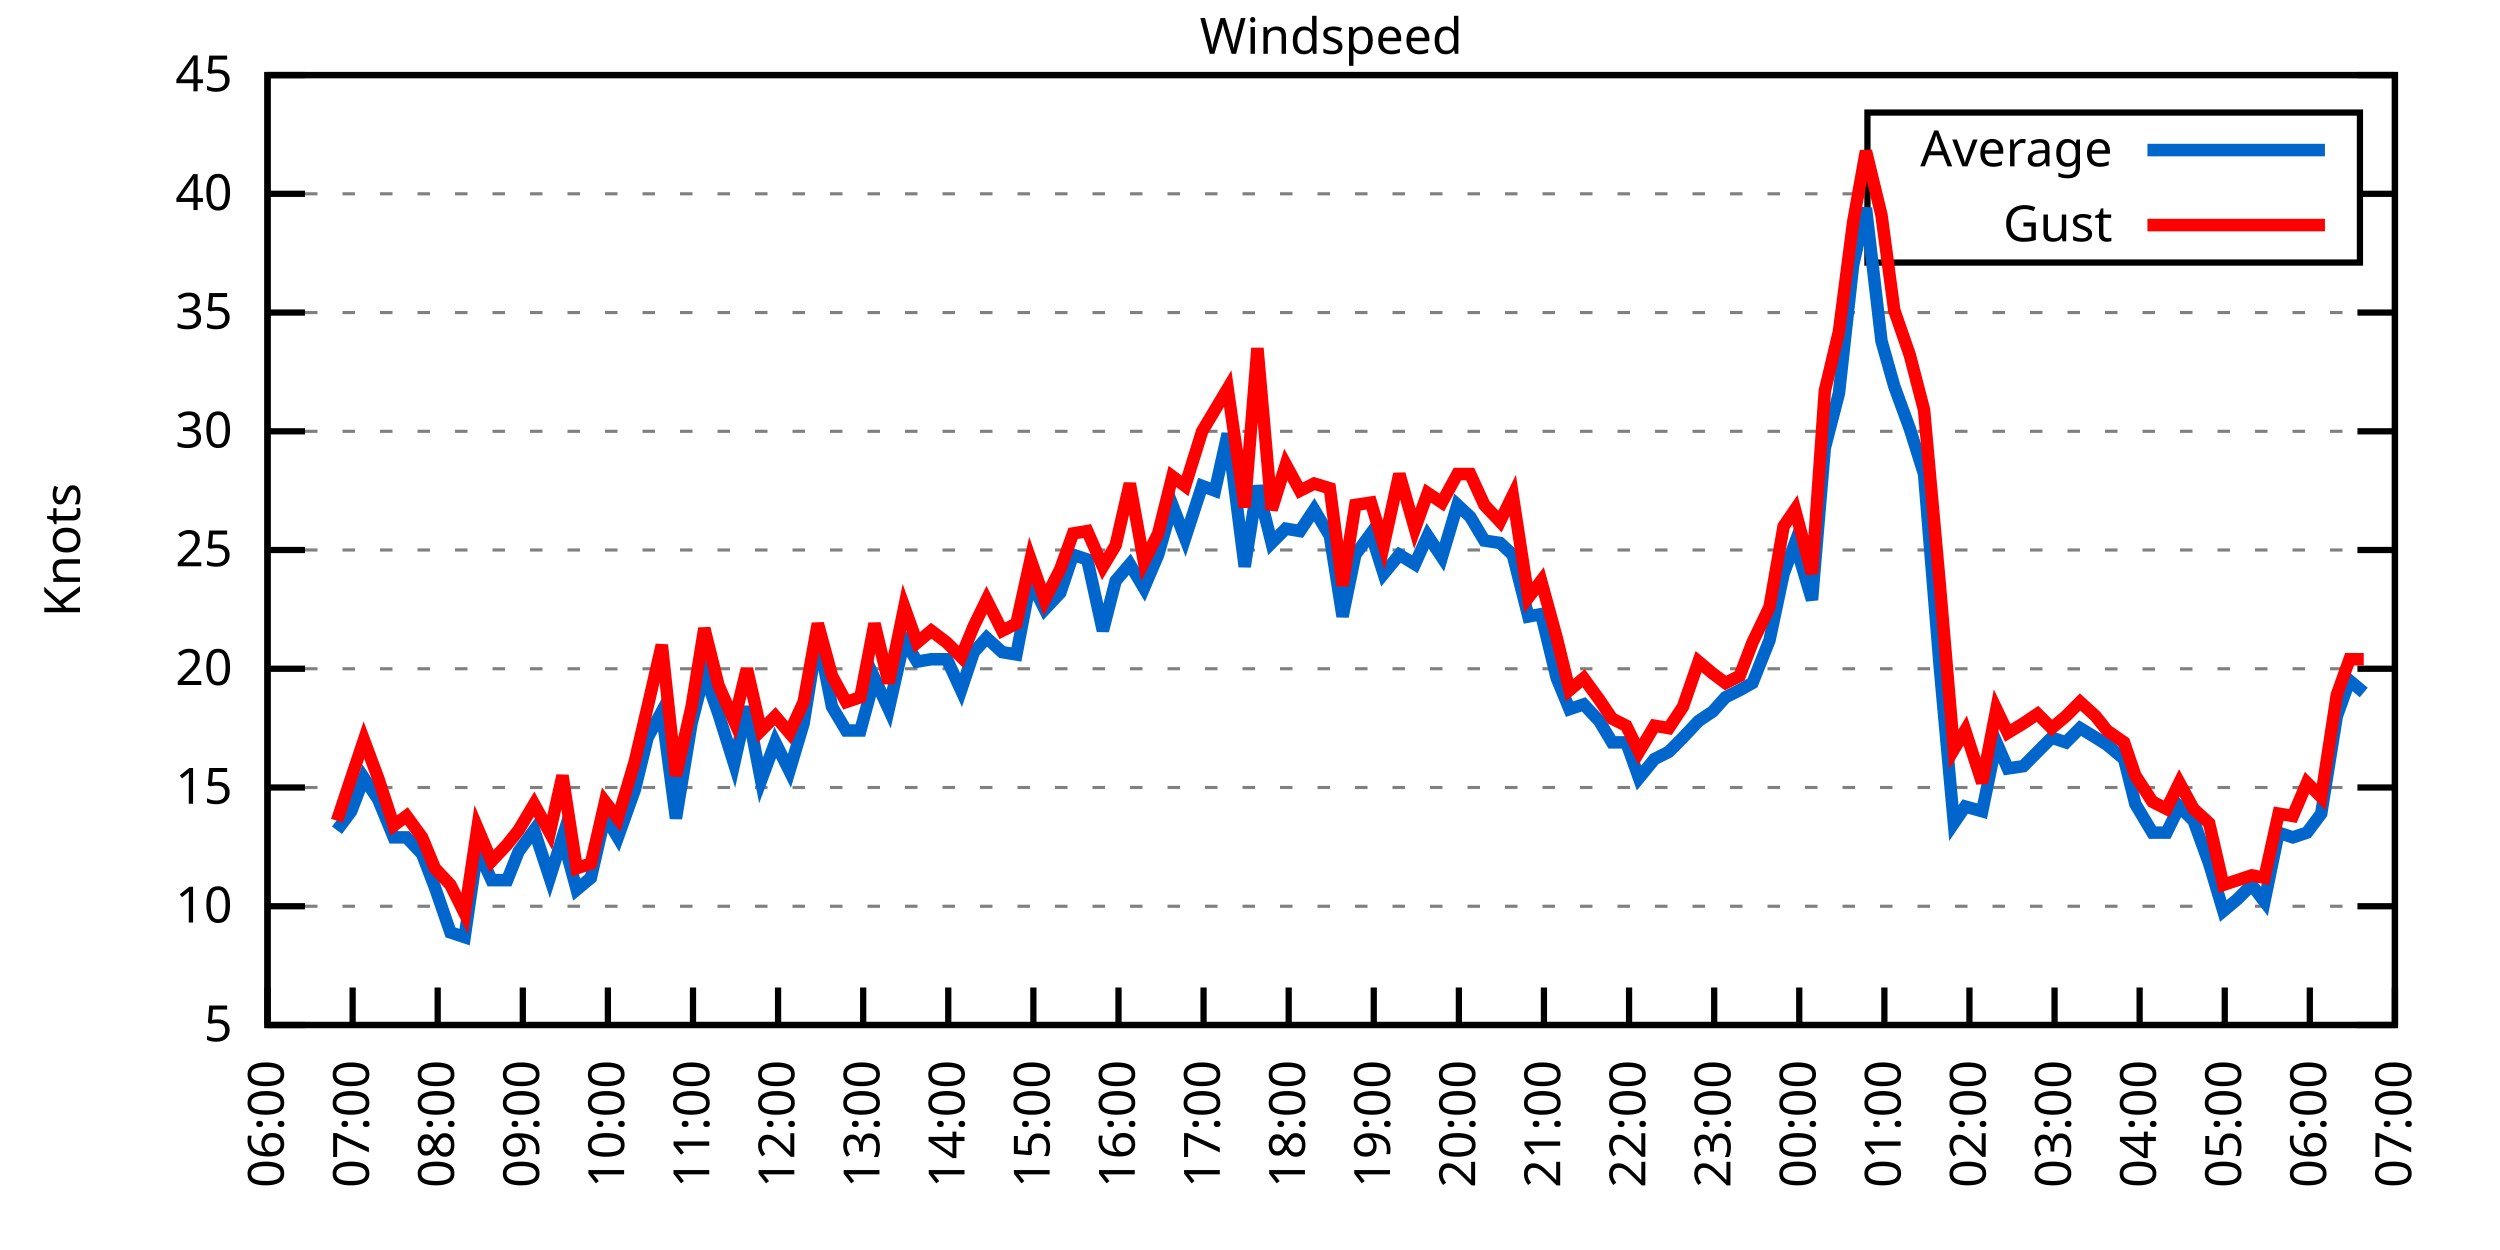
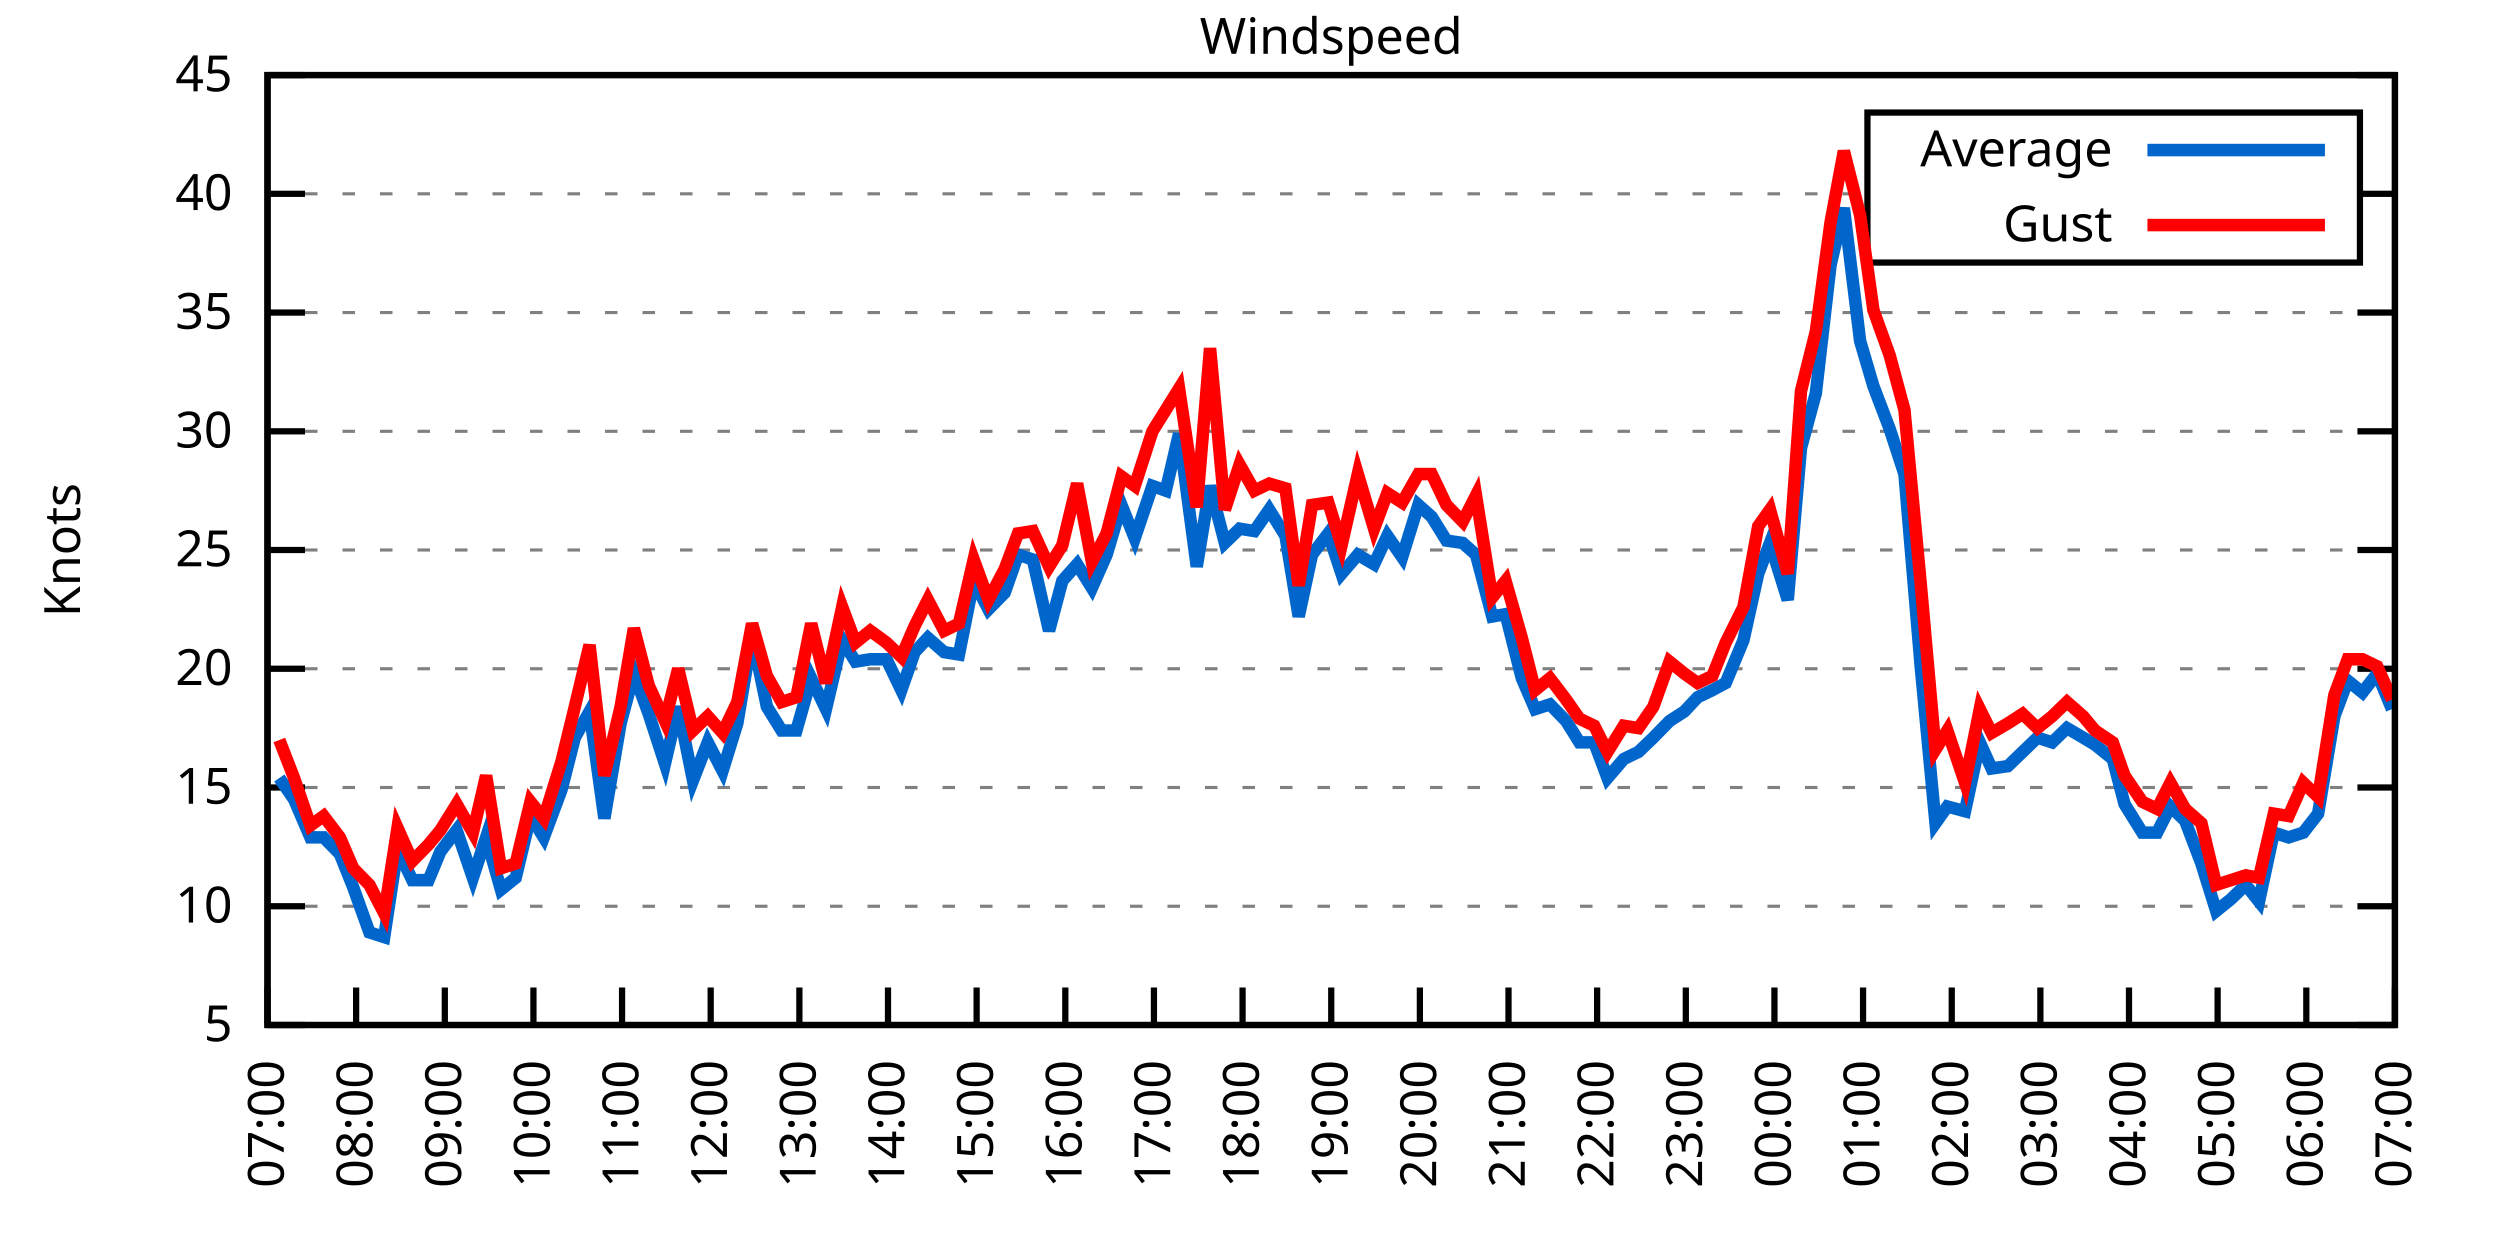
<svg xmlns="http://www.w3.org/2000/svg" xmlns:xlink="http://www.w3.org/1999/xlink" width="400" height="200" viewBox="0 0 400 200">
  <g id="gnuplot_canvas">
    <rect x="0" y="0" width="400" height="200" fill="none" />
    <defs>
      <circle id="gpDot" r="0.5" stroke-width="0.5" stroke="currentColor" />
      <path id="gpPt0" stroke-width="0.333" stroke="currentColor" d="M-1,0 h2 M0,-1 v2" />
      <path id="gpPt1" stroke-width="0.333" stroke="currentColor" d="M-1,-1 L1,1 M1,-1 L-1,1" />
      <path id="gpPt2" stroke-width="0.333" stroke="currentColor" d="M-1,0 L1,0 M0,-1 L0,1 M-1,-1 L1,1 M-1,1 L1,-1" />
      <rect id="gpPt3" stroke-width="0.333" stroke="currentColor" x="-1" y="-1" width="2" height="2" />
      <rect id="gpPt4" stroke-width="0.333" stroke="currentColor" fill="currentColor" x="-1" y="-1" width="2" height="2" />
      <circle id="gpPt5" stroke-width="0.333" stroke="currentColor" cx="0" cy="0" r="1" />
      <use xlink:href="#gpPt5" id="gpPt6" fill="currentColor" stroke="none" />
      <path id="gpPt7" stroke-width="0.333" stroke="currentColor" d="M0,-1.33 L-1.33,0.67 L1.33,0.67 z" />
      <use xlink:href="#gpPt7" id="gpPt8" fill="currentColor" stroke="none" />
      <use xlink:href="#gpPt7" id="gpPt9" stroke="currentColor" transform="rotate(180)" />
      <use xlink:href="#gpPt9" id="gpPt10" fill="currentColor" stroke="none" />
      <use xlink:href="#gpPt3" id="gpPt11" stroke="currentColor" transform="rotate(45)" />
      <use xlink:href="#gpPt11" id="gpPt12" fill="currentColor" stroke="none" />
      <path id="gpPt13" stroke-width="0.333" stroke="currentColor" d="M0,1.330 L1.265,0.411 L0.782,-1.067 L-0.782,-1.076 L-1.265,0.411 z" />
      <use xlink:href="#gpPt13" id="gpPt14" fill="currentColor" stroke="none" />
      <filter id="textbox" filterUnits="objectBoundingBox" x="0" y="0" height="1" width="1">
        <feFlood flood-color="white" flood-opacity="1" result="bgnd" />
        <feComposite in="SourceGraphic" in2="bgnd" operator="atop" />
      </filter>
      <filter id="greybox" filterUnits="objectBoundingBox" x="0" y="0" height="1" width="1">
        <feFlood flood-color="lightgrey" flood-opacity="1" result="grey" />
        <feComposite in="SourceGraphic" in2="grey" operator="atop" />
      </filter>
    </defs>
    <g fill="none" color="white" stroke="currentColor" stroke-width="1.00" stroke-linecap="butt" stroke-linejoin="miter">
</g>
    <g fill="none" color="black" stroke="currentColor" stroke-width="1.00" stroke-linecap="butt" stroke-linejoin="miter">
      <g stroke="none" shape-rendering="crispEdges">
        <polygon fill="rgb(255, 255, 255)" points="42.80,164.00 383.18,164.00 383.18,12.02 42.80,12.02 " />
      </g>
    </g>
    <g fill="none" color="black" stroke="currentColor" stroke-width="1.00" stroke-linecap="butt" stroke-linejoin="miter">
</g>
    <g fill="none" color="black" stroke="black" stroke-width="0.50" stroke-linecap="butt" stroke-linejoin="miter">
</g>
    <g fill="none" color="gray" stroke="currentColor" stroke-width="0.50" stroke-linecap="butt" stroke-linejoin="miter">
      <path stroke="gray" stroke-dasharray="2,4" class="gridline" d="M42.80,164.00 L383.19,164.00  " />
    </g>
    <g fill="none" color="gray" stroke="gray" stroke-width="1.00" stroke-linecap="butt" stroke-linejoin="miter">
</g>
    <g fill="none" color="black" stroke="currentColor" stroke-width="1.00" stroke-linecap="butt" stroke-linejoin="miter">
      <path stroke="black" d="M42.80,164.00 L48.80,164.00 M383.19,164.00 L377.19,164.00  " />
      <g transform="translate(37.20,166.60)" stroke="none" fill="black" font-family="Sans" font-size="8.00" text-anchor="end">
        <text>
          <tspan font-family="Sans"> 5</tspan>
        </text>
      </g>
    </g>
    <g fill="none" color="black" stroke="currentColor" stroke-width="1.00" stroke-linecap="butt" stroke-linejoin="miter">
</g>
    <g fill="none" color="black" stroke="black" stroke-width="0.50" stroke-linecap="butt" stroke-linejoin="miter">
</g>
    <g fill="none" color="gray" stroke="currentColor" stroke-width="0.50" stroke-linecap="butt" stroke-linejoin="miter">
      <path stroke="gray" stroke-dasharray="2,4" class="gridline" d="M42.80,145.00 L383.19,145.00  " />
    </g>
    <g fill="none" color="gray" stroke="gray" stroke-width="1.00" stroke-linecap="butt" stroke-linejoin="miter">
</g>
    <g fill="none" color="black" stroke="currentColor" stroke-width="1.00" stroke-linecap="butt" stroke-linejoin="miter">
      <path stroke="black" d="M42.80,145.00 L48.80,145.00 M383.19,145.00 L377.19,145.00  " />
      <g transform="translate(37.20,147.60)" stroke="none" fill="black" font-family="Sans" font-size="8.00" text-anchor="end">
        <text>
          <tspan font-family="Sans"> 10</tspan>
        </text>
      </g>
    </g>
    <g fill="none" color="black" stroke="currentColor" stroke-width="1.00" stroke-linecap="butt" stroke-linejoin="miter">
</g>
    <g fill="none" color="black" stroke="black" stroke-width="0.50" stroke-linecap="butt" stroke-linejoin="miter">
</g>
    <g fill="none" color="gray" stroke="currentColor" stroke-width="0.50" stroke-linecap="butt" stroke-linejoin="miter">
      <path stroke="gray" stroke-dasharray="2,4" class="gridline" d="M42.80,126.00 L383.19,126.00  " />
    </g>
    <g fill="none" color="gray" stroke="gray" stroke-width="1.00" stroke-linecap="butt" stroke-linejoin="miter">
</g>
    <g fill="none" color="black" stroke="currentColor" stroke-width="1.00" stroke-linecap="butt" stroke-linejoin="miter">
      <path stroke="black" d="M42.80,126.00 L48.80,126.00 M383.19,126.00 L377.19,126.00  " />
      <g transform="translate(37.20,128.60)" stroke="none" fill="black" font-family="Sans" font-size="8.00" text-anchor="end">
        <text>
          <tspan font-family="Sans"> 15</tspan>
        </text>
      </g>
    </g>
    <g fill="none" color="black" stroke="currentColor" stroke-width="1.00" stroke-linecap="butt" stroke-linejoin="miter">
</g>
    <g fill="none" color="black" stroke="black" stroke-width="0.50" stroke-linecap="butt" stroke-linejoin="miter">
</g>
    <g fill="none" color="gray" stroke="currentColor" stroke-width="0.50" stroke-linecap="butt" stroke-linejoin="miter">
      <path stroke="gray" stroke-dasharray="2,4" class="gridline" d="M42.80,107.00 L383.19,107.00  " />
    </g>
    <g fill="none" color="gray" stroke="gray" stroke-width="1.00" stroke-linecap="butt" stroke-linejoin="miter">
</g>
    <g fill="none" color="black" stroke="currentColor" stroke-width="1.00" stroke-linecap="butt" stroke-linejoin="miter">
      <path stroke="black" d="M42.80,107.00 L48.80,107.00 M383.19,107.00 L377.19,107.00  " />
      <g transform="translate(37.20,109.60)" stroke="none" fill="black" font-family="Sans" font-size="8.00" text-anchor="end">
        <text>
          <tspan font-family="Sans"> 20</tspan>
        </text>
      </g>
    </g>
    <g fill="none" color="black" stroke="currentColor" stroke-width="1.00" stroke-linecap="butt" stroke-linejoin="miter">
</g>
    <g fill="none" color="black" stroke="black" stroke-width="0.50" stroke-linecap="butt" stroke-linejoin="miter">
</g>
    <g fill="none" color="gray" stroke="currentColor" stroke-width="0.50" stroke-linecap="butt" stroke-linejoin="miter">
      <path stroke="gray" stroke-dasharray="2,4" class="gridline" d="M42.80,88.00 L383.19,88.00  " />
    </g>
    <g fill="none" color="gray" stroke="gray" stroke-width="1.00" stroke-linecap="butt" stroke-linejoin="miter">
</g>
    <g fill="none" color="black" stroke="currentColor" stroke-width="1.00" stroke-linecap="butt" stroke-linejoin="miter">
      <path stroke="black" d="M42.80,88.00 L48.80,88.00 M383.19,88.00 L377.19,88.00  " />
      <g transform="translate(37.20,90.60)" stroke="none" fill="black" font-family="Sans" font-size="8.00" text-anchor="end">
        <text>
          <tspan font-family="Sans"> 25</tspan>
        </text>
      </g>
    </g>
    <g fill="none" color="black" stroke="currentColor" stroke-width="1.00" stroke-linecap="butt" stroke-linejoin="miter">
</g>
    <g fill="none" color="black" stroke="black" stroke-width="0.50" stroke-linecap="butt" stroke-linejoin="miter">
</g>
    <g fill="none" color="gray" stroke="currentColor" stroke-width="0.50" stroke-linecap="butt" stroke-linejoin="miter">
      <path stroke="gray" stroke-dasharray="2,4" class="gridline" d="M42.80,69.01 L383.19,69.01  " />
    </g>
    <g fill="none" color="gray" stroke="gray" stroke-width="1.00" stroke-linecap="butt" stroke-linejoin="miter">
</g>
    <g fill="none" color="black" stroke="currentColor" stroke-width="1.00" stroke-linecap="butt" stroke-linejoin="miter">
      <path stroke="black" d="M42.80,69.01 L48.80,69.01 M383.19,69.01 L377.19,69.01  " />
      <g transform="translate(37.20,71.61)" stroke="none" fill="black" font-family="Sans" font-size="8.00" text-anchor="end">
        <text>
          <tspan font-family="Sans"> 30</tspan>
        </text>
      </g>
    </g>
    <g fill="none" color="black" stroke="currentColor" stroke-width="1.00" stroke-linecap="butt" stroke-linejoin="miter">
</g>
    <g fill="none" color="black" stroke="black" stroke-width="0.50" stroke-linecap="butt" stroke-linejoin="miter">
</g>
    <g fill="none" color="gray" stroke="currentColor" stroke-width="0.50" stroke-linecap="butt" stroke-linejoin="miter">
      <path stroke="gray" stroke-dasharray="2,4" class="gridline" d="M42.80,50.01 L383.19,50.01  " />
    </g>
    <g fill="none" color="gray" stroke="gray" stroke-width="1.00" stroke-linecap="butt" stroke-linejoin="miter">
</g>
    <g fill="none" color="black" stroke="currentColor" stroke-width="1.00" stroke-linecap="butt" stroke-linejoin="miter">
      <path stroke="black" d="M42.80,50.01 L48.80,50.01 M383.19,50.01 L377.19,50.01  " />
      <g transform="translate(37.20,52.61)" stroke="none" fill="black" font-family="Sans" font-size="8.00" text-anchor="end">
        <text>
          <tspan font-family="Sans"> 35</tspan>
        </text>
      </g>
    </g>
    <g fill="none" color="black" stroke="currentColor" stroke-width="1.00" stroke-linecap="butt" stroke-linejoin="miter">
</g>
    <g fill="none" color="black" stroke="black" stroke-width="0.50" stroke-linecap="butt" stroke-linejoin="miter">
</g>
    <g fill="none" color="gray" stroke="currentColor" stroke-width="0.50" stroke-linecap="butt" stroke-linejoin="miter">
      <path stroke="gray" stroke-dasharray="2,4" class="gridline" d="M42.80,31.01 L298.79,31.01 M377.59,31.01 L383.19,31.01  " />
    </g>
    <g fill="none" color="gray" stroke="gray" stroke-width="1.00" stroke-linecap="butt" stroke-linejoin="miter">
</g>
    <g fill="none" color="black" stroke="currentColor" stroke-width="1.00" stroke-linecap="butt" stroke-linejoin="miter">
      <path stroke="black" d="M42.80,31.01 L48.80,31.01 M383.19,31.01 L377.19,31.01  " />
      <g transform="translate(37.20,33.61)" stroke="none" fill="black" font-family="Sans" font-size="8.00" text-anchor="end">
        <text>
          <tspan font-family="Sans"> 40</tspan>
        </text>
      </g>
    </g>
    <g fill="none" color="black" stroke="currentColor" stroke-width="1.00" stroke-linecap="butt" stroke-linejoin="miter">
</g>
    <g fill="none" color="black" stroke="black" stroke-width="0.50" stroke-linecap="butt" stroke-linejoin="miter">
</g>
    <g fill="none" color="gray" stroke="currentColor" stroke-width="0.50" stroke-linecap="butt" stroke-linejoin="miter">
      <path stroke="gray" stroke-dasharray="2,4" class="gridline" d="M42.80,12.01 L383.19,12.01  " />
    </g>
    <g fill="none" color="gray" stroke="gray" stroke-width="1.00" stroke-linecap="butt" stroke-linejoin="miter">
</g>
    <g fill="none" color="black" stroke="currentColor" stroke-width="1.00" stroke-linecap="butt" stroke-linejoin="miter">
      <path stroke="black" d="M42.80,12.01 L48.80,12.01 M383.19,12.01 L377.19,12.01  " />
      <g transform="translate(37.20,14.61)" stroke="none" fill="black" font-family="Sans" font-size="8.00" text-anchor="end">
        <text>
          <tspan font-family="Sans"> 45</tspan>
        </text>
      </g>
    </g>
    <g fill="none" color="black" stroke="currentColor" stroke-width="1.00" stroke-linecap="butt" stroke-linejoin="miter">
      <path stroke="black" d="M42.80,164.00 L42.80,158.00  " />
      <g transform="translate(45.40,169.60) rotate(270.00)" stroke="none" fill="black" font-family="Sans" font-size="8.00" text-anchor="end">
        <text>
-           <tspan font-family="Sans">06:00</tspan>
-         </text>
-       </g>
-     </g>
-     <g fill="none" color="black" stroke="currentColor" stroke-width="1.00" stroke-linecap="butt" stroke-linejoin="miter">
-       <path stroke="black" d="M56.42,164.00 L56.42,158.00  " />
-       <g transform="translate(59.02,169.60) rotate(270.00)" stroke="none" fill="black" font-family="Sans" font-size="8.00" text-anchor="end">
-         <text>
          <tspan font-family="Sans">07:00</tspan>
        </text>
      </g>
    </g>
    <g fill="none" color="black" stroke="currentColor" stroke-width="1.00" stroke-linecap="butt" stroke-linejoin="miter">
-       <path stroke="black" d="M70.03,164.00 L70.03,158.00  " />
-       <g transform="translate(72.63,169.60) rotate(270.00)" stroke="none" fill="black" font-family="Sans" font-size="8.00" text-anchor="end">
+       <path stroke="black" d="M56.98,164.00 L56.98,158.00  " />
+       <g transform="translate(59.58,169.60) rotate(270.00)" stroke="none" fill="black" font-family="Sans" font-size="8.00" text-anchor="end">
        <text>
          <tspan font-family="Sans">08:00</tspan>
        </text>
      </g>
    </g>
    <g fill="none" color="black" stroke="currentColor" stroke-width="1.00" stroke-linecap="butt" stroke-linejoin="miter">
-       <path stroke="black" d="M83.65,164.00 L83.65,158.00  " />
-       <g transform="translate(86.25,169.60) rotate(270.00)" stroke="none" fill="black" font-family="Sans" font-size="8.00" text-anchor="end">
+       <path stroke="black" d="M71.17,164.00 L71.17,158.00  " />
+       <g transform="translate(73.77,169.60) rotate(270.00)" stroke="none" fill="black" font-family="Sans" font-size="8.00" text-anchor="end">
        <text>
          <tspan font-family="Sans">09:00</tspan>
        </text>
      </g>
    </g>
    <g fill="none" color="black" stroke="currentColor" stroke-width="1.00" stroke-linecap="butt" stroke-linejoin="miter">
-       <path stroke="black" d="M97.26,164.00 L97.26,158.00  " />
-       <g transform="translate(99.86,169.60) rotate(270.00)" stroke="none" fill="black" font-family="Sans" font-size="8.00" text-anchor="end">
+       <path stroke="black" d="M85.35,164.00 L85.35,158.00  " />
+       <g transform="translate(87.95,169.60) rotate(270.00)" stroke="none" fill="black" font-family="Sans" font-size="8.00" text-anchor="end">
        <text>
          <tspan font-family="Sans">10:00</tspan>
        </text>
      </g>
    </g>
    <g fill="none" color="black" stroke="currentColor" stroke-width="1.00" stroke-linecap="butt" stroke-linejoin="miter">
-       <path stroke="black" d="M110.88,164.00 L110.88,158.00  " />
-       <g transform="translate(113.48,169.60) rotate(270.00)" stroke="none" fill="black" font-family="Sans" font-size="8.00" text-anchor="end">
+       <path stroke="black" d="M99.53,164.00 L99.53,158.00  " />
+       <g transform="translate(102.13,169.60) rotate(270.00)" stroke="none" fill="black" font-family="Sans" font-size="8.00" text-anchor="end">
        <text>
          <tspan font-family="Sans">11:00</tspan>
        </text>
      </g>
    </g>
    <g fill="none" color="black" stroke="currentColor" stroke-width="1.00" stroke-linecap="butt" stroke-linejoin="miter">
-       <path stroke="black" d="M124.49,164.00 L124.49,158.00  " />
-       <g transform="translate(127.09,169.60) rotate(270.00)" stroke="none" fill="black" font-family="Sans" font-size="8.00" text-anchor="end">
+       <path stroke="black" d="M113.71,164.00 L113.71,158.00  " />
+       <g transform="translate(116.31,169.60) rotate(270.00)" stroke="none" fill="black" font-family="Sans" font-size="8.00" text-anchor="end">
        <text>
          <tspan font-family="Sans">12:00</tspan>
        </text>
      </g>
    </g>
    <g fill="none" color="black" stroke="currentColor" stroke-width="1.00" stroke-linecap="butt" stroke-linejoin="miter">
-       <path stroke="black" d="M138.11,164.00 L138.11,158.00  " />
-       <g transform="translate(140.71,169.60) rotate(270.00)" stroke="none" fill="black" font-family="Sans" font-size="8.00" text-anchor="end">
+       <path stroke="black" d="M127.90,164.00 L127.90,158.00  " />
+       <g transform="translate(130.50,169.60) rotate(270.00)" stroke="none" fill="black" font-family="Sans" font-size="8.00" text-anchor="end">
        <text>
          <tspan font-family="Sans">13:00</tspan>
        </text>
      </g>
    </g>
    <g fill="none" color="black" stroke="currentColor" stroke-width="1.00" stroke-linecap="butt" stroke-linejoin="miter">
-       <path stroke="black" d="M151.72,164.00 L151.72,158.00  " />
-       <g transform="translate(154.32,169.60) rotate(270.00)" stroke="none" fill="black" font-family="Sans" font-size="8.00" text-anchor="end">
+       <path stroke="black" d="M142.08,164.00 L142.08,158.00  " />
+       <g transform="translate(144.68,169.60) rotate(270.00)" stroke="none" fill="black" font-family="Sans" font-size="8.00" text-anchor="end">
        <text>
          <tspan font-family="Sans">14:00</tspan>
        </text>
      </g>
    </g>
    <g fill="none" color="black" stroke="currentColor" stroke-width="1.00" stroke-linecap="butt" stroke-linejoin="miter">
-       <path stroke="black" d="M165.34,164.00 L165.34,158.00  " />
-       <g transform="translate(167.94,169.60) rotate(270.00)" stroke="none" fill="black" font-family="Sans" font-size="8.00" text-anchor="end">
+       <path stroke="black" d="M156.26,164.00 L156.26,158.00  " />
+       <g transform="translate(158.86,169.60) rotate(270.00)" stroke="none" fill="black" font-family="Sans" font-size="8.00" text-anchor="end">
        <text>
          <tspan font-family="Sans">15:00</tspan>
        </text>
      </g>
    </g>
    <g fill="none" color="black" stroke="currentColor" stroke-width="1.00" stroke-linecap="butt" stroke-linejoin="miter">
-       <path stroke="black" d="M178.96,164.00 L178.96,158.00  " />
-       <g transform="translate(181.56,169.60) rotate(270.00)" stroke="none" fill="black" font-family="Sans" font-size="8.00" text-anchor="end">
+       <path stroke="black" d="M170.45,164.00 L170.45,158.00  " />
+       <g transform="translate(173.05,169.60) rotate(270.00)" stroke="none" fill="black" font-family="Sans" font-size="8.00" text-anchor="end">
        <text>
          <tspan font-family="Sans">16:00</tspan>
        </text>
      </g>
    </g>
    <g fill="none" color="black" stroke="currentColor" stroke-width="1.00" stroke-linecap="butt" stroke-linejoin="miter">
-       <path stroke="black" d="M192.57,164.00 L192.57,158.00  " />
-       <g transform="translate(195.17,169.60) rotate(270.00)" stroke="none" fill="black" font-family="Sans" font-size="8.00" text-anchor="end">
+       <path stroke="black" d="M184.63,164.00 L184.63,158.00  " />
+       <g transform="translate(187.23,169.60) rotate(270.00)" stroke="none" fill="black" font-family="Sans" font-size="8.00" text-anchor="end">
        <text>
          <tspan font-family="Sans">17:00</tspan>
        </text>
      </g>
    </g>
    <g fill="none" color="black" stroke="currentColor" stroke-width="1.00" stroke-linecap="butt" stroke-linejoin="miter">
-       <path stroke="black" d="M206.19,164.00 L206.19,158.00  " />
-       <g transform="translate(208.79,169.60) rotate(270.00)" stroke="none" fill="black" font-family="Sans" font-size="8.00" text-anchor="end">
+       <path stroke="black" d="M198.81,164.00 L198.81,158.00  " />
+       <g transform="translate(201.41,169.60) rotate(270.00)" stroke="none" fill="black" font-family="Sans" font-size="8.00" text-anchor="end">
        <text>
          <tspan font-family="Sans">18:00</tspan>
        </text>
      </g>
    </g>
    <g fill="none" color="black" stroke="currentColor" stroke-width="1.00" stroke-linecap="butt" stroke-linejoin="miter">
-       <path stroke="black" d="M219.80,164.00 L219.80,158.00  " />
-       <g transform="translate(222.40,169.60) rotate(270.00)" stroke="none" fill="black" font-family="Sans" font-size="8.00" text-anchor="end">
+       <path stroke="black" d="M213.00,164.00 L213.00,158.00  " />
+       <g transform="translate(215.60,169.60) rotate(270.00)" stroke="none" fill="black" font-family="Sans" font-size="8.00" text-anchor="end">
        <text>
          <tspan font-family="Sans">19:00</tspan>
        </text>
      </g>
    </g>
    <g fill="none" color="black" stroke="currentColor" stroke-width="1.00" stroke-linecap="butt" stroke-linejoin="miter">
-       <path stroke="black" d="M233.42,164.00 L233.42,158.00  " />
-       <g transform="translate(236.02,169.60) rotate(270.00)" stroke="none" fill="black" font-family="Sans" font-size="8.00" text-anchor="end">
+       <path stroke="black" d="M227.18,164.00 L227.18,158.00  " />
+       <g transform="translate(229.78,169.60) rotate(270.00)" stroke="none" fill="black" font-family="Sans" font-size="8.00" text-anchor="end">
        <text>
          <tspan font-family="Sans">20:00</tspan>
        </text>
      </g>
    </g>
    <g fill="none" color="black" stroke="currentColor" stroke-width="1.00" stroke-linecap="butt" stroke-linejoin="miter">
-       <path stroke="black" d="M247.03,164.00 L247.03,158.00  " />
-       <g transform="translate(249.63,169.60) rotate(270.00)" stroke="none" fill="black" font-family="Sans" font-size="8.00" text-anchor="end">
+       <path stroke="black" d="M241.36,164.00 L241.36,158.00  " />
+       <g transform="translate(243.96,169.60) rotate(270.00)" stroke="none" fill="black" font-family="Sans" font-size="8.00" text-anchor="end">
        <text>
          <tspan font-family="Sans">21:00</tspan>
        </text>
      </g>
    </g>
    <g fill="none" color="black" stroke="currentColor" stroke-width="1.00" stroke-linecap="butt" stroke-linejoin="miter">
-       <path stroke="black" d="M260.65,164.00 L260.65,158.00  " />
-       <g transform="translate(263.25,169.60) rotate(270.00)" stroke="none" fill="black" font-family="Sans" font-size="8.00" text-anchor="end">
+       <path stroke="black" d="M255.54,164.00 L255.54,158.00  " />
+       <g transform="translate(258.14,169.60) rotate(270.00)" stroke="none" fill="black" font-family="Sans" font-size="8.00" text-anchor="end">
        <text>
          <tspan font-family="Sans">22:00</tspan>
        </text>
      </g>
    </g>
    <g fill="none" color="black" stroke="currentColor" stroke-width="1.00" stroke-linecap="butt" stroke-linejoin="miter">
-       <path stroke="black" d="M274.27,164.00 L274.27,158.00  " />
-       <g transform="translate(276.87,169.60) rotate(270.00)" stroke="none" fill="black" font-family="Sans" font-size="8.00" text-anchor="end">
+       <path stroke="black" d="M269.73,164.00 L269.73,158.00  " />
+       <g transform="translate(272.33,169.60) rotate(270.00)" stroke="none" fill="black" font-family="Sans" font-size="8.00" text-anchor="end">
        <text>
          <tspan font-family="Sans">23:00</tspan>
        </text>
      </g>
    </g>
    <g fill="none" color="black" stroke="currentColor" stroke-width="1.00" stroke-linecap="butt" stroke-linejoin="miter">
-       <path stroke="black" d="M287.88,164.00 L287.88,158.00  " />
-       <g transform="translate(290.48,169.60) rotate(270.00)" stroke="none" fill="black" font-family="Sans" font-size="8.00" text-anchor="end">
+       <path stroke="black" d="M283.91,164.00 L283.91,158.00  " />
+       <g transform="translate(286.51,169.60) rotate(270.00)" stroke="none" fill="black" font-family="Sans" font-size="8.00" text-anchor="end">
        <text>
          <tspan font-family="Sans">00:00</tspan>
        </text>
      </g>
    </g>
    <g fill="none" color="black" stroke="currentColor" stroke-width="1.00" stroke-linecap="butt" stroke-linejoin="miter">
-       <path stroke="black" d="M301.50,164.00 L301.50,158.00  " />
-       <g transform="translate(304.10,169.60) rotate(270.00)" stroke="none" fill="black" font-family="Sans" font-size="8.00" text-anchor="end">
+       <path stroke="black" d="M298.09,164.00 L298.09,158.00  " />
+       <g transform="translate(300.69,169.60) rotate(270.00)" stroke="none" fill="black" font-family="Sans" font-size="8.00" text-anchor="end">
        <text>
          <tspan font-family="Sans">01:00</tspan>
        </text>
      </g>
    </g>
    <g fill="none" color="black" stroke="currentColor" stroke-width="1.00" stroke-linecap="butt" stroke-linejoin="miter">
-       <path stroke="black" d="M315.11,164.00 L315.11,158.00  " />
-       <g transform="translate(317.71,169.60) rotate(270.00)" stroke="none" fill="black" font-family="Sans" font-size="8.00" text-anchor="end">
+       <path stroke="black" d="M312.28,164.00 L312.28,158.00  " />
+       <g transform="translate(314.88,169.60) rotate(270.00)" stroke="none" fill="black" font-family="Sans" font-size="8.00" text-anchor="end">
        <text>
          <tspan font-family="Sans">02:00</tspan>
        </text>
      </g>
    </g>
    <g fill="none" color="black" stroke="currentColor" stroke-width="1.00" stroke-linecap="butt" stroke-linejoin="miter">
-       <path stroke="black" d="M328.73,164.00 L328.73,158.00  " />
-       <g transform="translate(331.33,169.60) rotate(270.00)" stroke="none" fill="black" font-family="Sans" font-size="8.00" text-anchor="end">
+       <path stroke="black" d="M326.46,164.00 L326.46,158.00  " />
+       <g transform="translate(329.06,169.60) rotate(270.00)" stroke="none" fill="black" font-family="Sans" font-size="8.00" text-anchor="end">
        <text>
          <tspan font-family="Sans">03:00</tspan>
        </text>
      </g>
    </g>
    <g fill="none" color="black" stroke="currentColor" stroke-width="1.00" stroke-linecap="butt" stroke-linejoin="miter">
-       <path stroke="black" d="M342.34,164.00 L342.34,158.00  " />
-       <g transform="translate(344.94,169.60) rotate(270.00)" stroke="none" fill="black" font-family="Sans" font-size="8.00" text-anchor="end">
+       <path stroke="black" d="M340.64,164.00 L340.64,158.00  " />
+       <g transform="translate(343.24,169.60) rotate(270.00)" stroke="none" fill="black" font-family="Sans" font-size="8.00" text-anchor="end">
        <text>
          <tspan font-family="Sans">04:00</tspan>
        </text>
      </g>
    </g>
    <g fill="none" color="black" stroke="currentColor" stroke-width="1.00" stroke-linecap="butt" stroke-linejoin="miter">
-       <path stroke="black" d="M355.96,164.00 L355.96,158.00  " />
-       <g transform="translate(358.56,169.60) rotate(270.00)" stroke="none" fill="black" font-family="Sans" font-size="8.00" text-anchor="end">
+       <path stroke="black" d="M354.82,164.00 L354.82,158.00  " />
+       <g transform="translate(357.42,169.60) rotate(270.00)" stroke="none" fill="black" font-family="Sans" font-size="8.00" text-anchor="end">
        <text>
          <tspan font-family="Sans">05:00</tspan>
        </text>
      </g>
    </g>
    <g fill="none" color="black" stroke="currentColor" stroke-width="1.00" stroke-linecap="butt" stroke-linejoin="miter">
-       <path stroke="black" d="M369.57,164.00 L369.57,158.00  " />
-       <g transform="translate(372.17,169.60) rotate(270.00)" stroke="none" fill="black" font-family="Sans" font-size="8.00" text-anchor="end">
+       <path stroke="black" d="M369.01,164.00 L369.01,158.00  " />
+       <g transform="translate(371.61,169.60) rotate(270.00)" stroke="none" fill="black" font-family="Sans" font-size="8.00" text-anchor="end">
        <text>
          <tspan font-family="Sans">06:00</tspan>
        </text>
      </g>
    </g>
    <g fill="none" color="black" stroke="currentColor" stroke-width="1.00" stroke-linecap="butt" stroke-linejoin="miter">
      <path stroke="black" d="M383.19,164.00 L383.19,158.00  " />
      <g transform="translate(385.79,169.60) rotate(270.00)" stroke="none" fill="black" font-family="Sans" font-size="8.00" text-anchor="end">
        <text>
          <tspan font-family="Sans">07:00</tspan>
        </text>
      </g>
    </g>
    <g fill="none" color="black" stroke="currentColor" stroke-width="1.00" stroke-linecap="butt" stroke-linejoin="miter">
</g>
    <g fill="none" color="black" stroke="currentColor" stroke-width="1.00" stroke-linecap="butt" stroke-linejoin="miter">
      <path stroke="black" d="M42.80,12.01 L42.80,164.00 L383.19,164.00 L383.19,12.01 L42.80,12.01 Z  " />
    </g>
    <g fill="none" color="black" stroke="currentColor" stroke-width="1.00" stroke-linecap="butt" stroke-linejoin="miter">
</g>
    <g fill="none" color="black" stroke="currentColor" stroke-width="1.00" stroke-linecap="butt" stroke-linejoin="miter">
      <path stroke="black" d="M298.79,42.01 L298.79,18.01 L377.59,18.01 L377.59,42.01 L298.79,42.01 Z  " />
    </g>
    <g id="Windspeed_plot_1">
      <g fill="none" color="white" stroke="black" stroke-width="2.00" stroke-linecap="butt" stroke-linejoin="miter">
</g>
      <g fill="none" color="black" stroke="currentColor" stroke-width="2.00" stroke-linecap="butt" stroke-linejoin="miter">
        <g transform="translate(337.99,26.61)" stroke="none" fill="black" font-family="Sans" font-size="8.00" text-anchor="end">
          <text>
            <tspan font-family="Sans">Average</tspan>
          </text>
        </g>
      </g>
      <g fill="none" color="black" stroke="currentColor" stroke-width="2.00" stroke-linecap="butt" stroke-linejoin="miter">
-         <path stroke="rgb(  0, 102, 204)" d="M343.59,24.01 L371.99,24.01 M53.92,132.84 L56.19,129.80 L58.23,124.48 L60.50,127.90 L63.00,133.98 L65.04,133.98   L67.54,136.64 L69.58,141.96 L72.07,149.18 L74.34,149.94 L76.39,135.88 L78.65,140.82 L81.15,140.82 L82.97,136.26   L85.46,132.84 L87.96,140.44 L90.00,133.98 L92.27,142.34 L94.54,140.44 L96.81,130.56 L98.85,133.98 L101.57,126.38   L103.62,118.02 L105.89,113.84 L108.15,130.94 L110.65,115.74 L112.69,107.76 L114.96,114.22 L117.46,122.20 L119.50,113.08   L121.77,124.86 L124.04,118.78 L126.31,123.34 L128.58,115.74 L130.85,101.68 L133.12,113.08 L135.39,116.88 L137.66,116.88   L139.92,108.52 L142.19,113.46 L144.69,102.44 L146.73,105.86 L149.00,105.48 L151.50,105.48 L153.77,110.42 L155.81,104.34   L157.85,102.06 L160.35,104.34 L162.62,104.72 L164.89,92.94 L167.16,97.50 L169.65,94.84 L171.69,88.76 L173.96,89.52   L176.46,100.92 L178.50,92.94 L180.77,90.28 L183.04,94.08 L185.31,88.76 L187.58,80.79 L189.62,86.11 L192.34,77.75   L194.39,78.51 L196.43,69.39 L199.15,90.66 L201.19,77.75 L203.46,86.87 L205.73,84.59 L208.00,84.97 L210.27,81.55   L212.77,85.73 L214.81,98.64 L216.85,88.76 L219.35,85.35 L221.39,91.80 L223.89,88.76 L226.38,90.28 L228.43,85.73   L230.70,89.14 L233.19,80.79 L235.23,82.69 L237.50,86.49 L240.00,86.87 L242.04,88.76 L244.54,98.64 L246.58,98.26   L249.08,108.52 L251.12,113.46 L253.39,112.70 L255.88,115.36 L257.93,118.78 L260.20,118.78 L262.24,124.48 L264.73,121.44   L267.00,120.30 L269.27,118.02 L271.77,115.36 L274.04,113.84 L276.08,111.56 L278.35,110.42 L280.39,109.28 L283.12,102.44   L285.38,91.80 L287.20,86.87 L289.92,95.98 L291.97,71.67 L294.23,62.93 L296.50,42.41 L298.55,33.29 L301.04,54.57   L303.08,61.79 L305.58,68.63 L307.85,75.85 L310.35,106.62 L312.62,131.70 L314.43,129.04 L317.15,129.80 L319.42,118.78   L321.24,122.96 L323.74,122.58 L326.00,120.30 L328.27,118.02 L330.54,118.78 L332.81,116.50 L335.31,118.02 L337.12,119.16   L339.85,121.44 L341.66,128.66 L344.39,133.22 L346.65,133.22 L348.70,129.04 L350.97,131.32 L353.46,138.16 L355.73,145.76   L358.00,143.86 L360.27,141.58 L362.31,144.24 L364.58,133.22 L366.85,133.98 L369.12,133.22 L371.39,130.18 L373.89,114.60   L375.93,108.90 L378.20,110.80  " />
+         <path stroke="rgb(  0, 102, 204)" d="M343.59,24.01 L371.99,24.01 M44.69,124.48 L47.05,127.90 L49.66,133.98 L51.78,133.98 L54.38,136.64 L56.51,141.96   L59.11,149.18 L61.47,149.94 L63.60,135.88 L65.97,140.82 L68.57,140.82 L70.46,136.26 L73.06,132.84 L75.66,140.44   L77.78,133.98 L80.15,142.34 L82.51,140.44 L84.88,130.56 L87.00,133.98 L89.84,126.38 L91.97,118.02 L94.33,113.84   L96.70,130.94 L99.30,115.74 L101.42,107.76 L103.79,114.22 L106.39,122.20 L108.51,113.08 L110.88,124.86 L113.24,118.78   L115.61,123.34 L117.97,115.74 L120.33,101.68 L122.70,113.08 L125.06,116.88 L127.42,116.88 L129.79,108.52 L132.15,113.46   L134.75,102.44 L136.88,105.86 L139.24,105.48 L141.84,105.48 L144.21,110.42 L146.34,104.34 L148.46,102.06 L151.06,104.34   L153.43,104.72 L155.79,92.94 L158.15,97.50 L160.75,94.84 L162.88,88.76 L165.25,89.52 L167.85,100.92 L169.97,92.94   L172.34,90.28 L174.70,94.08 L177.06,88.76 L179.43,80.79 L181.56,86.11 L184.39,77.75 L186.52,78.51 L188.65,69.39   L191.48,90.66 L193.61,77.75 L195.98,86.87 L198.34,84.59 L200.70,84.97 L203.07,81.55 L205.67,85.73 L207.79,98.64   L209.92,88.76 L212.52,85.35 L214.65,91.80 L217.25,88.76 L219.85,90.28 L221.98,85.73 L224.34,89.14 L226.94,80.79   L229.07,82.69 L231.43,86.49 L234.03,86.87 L236.16,88.76 L238.76,98.64 L240.89,98.26 L243.49,108.52 L245.62,113.46   L247.98,112.70 L250.58,115.36 L252.71,118.78 L255.07,118.78 L257.20,124.48 L259.80,121.44 L262.16,120.30 L264.53,118.02   L267.13,115.36 L269.49,113.84 L271.62,111.56 L273.98,110.42 L276.11,109.28 L278.95,102.44 L281.31,91.80 L283.20,86.87   L286.04,95.98 L288.16,71.67 L290.53,62.93 L292.89,42.41 L295.02,33.29 L297.62,54.57 L299.75,61.79 L302.35,68.63   L304.71,75.85 L307.31,106.62 L309.68,131.70 L311.57,129.04 L314.40,129.80 L316.77,118.78 L318.66,122.96 L321.26,122.58   L323.62,120.30 L325.99,118.02 L328.35,118.78 L330.71,116.50 L333.31,118.02 L335.20,119.16 L338.04,121.44 L339.93,128.66   L342.77,133.22 L345.13,133.22 L347.26,129.04 L349.62,131.32 L352.22,138.16 L354.59,145.76 L356.95,143.86 L359.32,141.58   L361.44,144.24 L363.81,133.22 L366.17,133.98 L368.53,133.22 L370.90,130.18 L373.50,114.60 L375.63,108.90 L377.99,110.80   L380.35,107.76 L382.72,113.46  " />
      </g>
    </g>
    <g id="Windspeed_plot_2">
      <g fill="none" color="black" stroke="currentColor" stroke-width="2.00" stroke-linecap="butt" stroke-linejoin="miter">
        <g transform="translate(337.99,38.61)" stroke="none" fill="black" font-family="Sans" font-size="8.00" text-anchor="end">
          <text>
            <tspan font-family="Sans">Gust</tspan>
          </text>
        </g>
      </g>
      <g fill="none" color="black" stroke="currentColor" stroke-width="2.00" stroke-linecap="butt" stroke-linejoin="miter">
-         <path stroke="rgb(255,   0,   0)" d="M343.59,36.01 L371.99,36.01 M53.92,131.32 L56.19,124.48 L58.23,118.40 L60.50,124.48 L63.00,132.08 L65.04,130.56   L67.54,133.98 L69.58,138.92 L72.07,141.58 L74.34,146.14 L76.39,132.46 L78.65,137.78 L81.15,135.12 L82.97,132.84   L85.46,128.66 L87.96,133.22 L90.00,124.10 L92.27,138.92 L94.54,138.16 L96.81,128.28 L98.85,130.94 L101.57,121.82   L103.62,113.08 L105.89,103.20 L108.15,124.10 L110.65,113.08 L112.69,100.54 L114.96,109.66 L117.46,115.36 L119.50,107.00   L121.77,116.88 L124.04,114.60 L126.31,117.26 L128.58,112.32 L130.85,99.78 L133.12,108.14 L135.39,112.32 L137.66,111.56   L139.92,99.78 L142.19,109.28 L144.69,97.12 L146.73,102.82 L149.00,100.92 L151.50,102.82 L153.77,105.10 L155.81,100.16   L157.85,95.98 L160.35,100.92 L162.62,99.78 L164.89,89.52 L167.16,95.98 L169.65,91.04 L171.69,85.35 L173.96,84.97   L176.46,90.66 L178.50,87.25 L180.77,77.37 L183.04,89.90 L185.31,85.35 L187.58,76.23 L189.62,77.75 L192.34,69.01   L194.39,65.59 L196.43,62.17 L199.15,81.17 L201.19,55.71 L203.46,81.55 L205.73,74.33 L208.00,78.51 L210.27,77.37   L212.77,78.13 L214.81,93.70 L216.85,80.79 L219.35,80.41 L221.39,87.25 L223.89,75.85 L226.38,84.59 L228.43,78.89   L230.70,80.41 L233.19,75.85 L235.23,75.85 L237.50,80.79 L240.00,83.45 L242.04,79.27 L244.54,95.60 L246.58,92.94   L249.08,102.06 L251.12,110.42 L253.39,108.52 L255.88,111.94 L257.93,114.98 L260.20,116.12 L262.24,120.30 L264.73,116.12   L267.00,116.50 L269.27,113.08 L271.77,105.86 L274.04,107.76 L276.08,109.28 L278.35,108.14 L280.39,102.82 L283.12,97.12   L285.38,84.21 L287.20,81.55 L289.92,91.80 L291.97,62.55 L294.23,53.05 L296.50,35.57 L298.55,24.17 L301.04,34.43   L303.08,49.63 L305.58,56.85 L307.85,65.59 L310.35,93.32 L312.62,119.92 L314.43,116.88 L317.15,125.24 L319.42,113.46   L321.24,117.26 L323.74,115.74 L326.00,114.22 L328.27,116.50 L330.54,114.60 L332.81,112.32 L335.31,114.60 L337.12,116.88   L339.85,118.78 L341.66,124.10 L344.39,128.28 L346.65,129.42 L348.70,125.24 L350.97,129.42 L353.46,131.70 L355.73,141.58   L358.00,140.82 L360.27,140.06 L362.31,140.44 L364.58,130.18 L366.85,130.56 L369.12,125.24 L371.39,127.52 L373.89,111.18   L375.93,105.48 L378.20,105.48  " />
+         <path stroke="rgb(255,   0,   0)" d="M343.59,36.01 L371.99,36.01 M44.69,118.40 L47.05,124.48 L49.66,132.08 L51.78,130.56 L54.38,133.98 L56.51,138.92   L59.11,141.58 L61.47,146.14 L63.60,132.46 L65.97,137.78 L68.57,135.12 L70.46,132.84 L73.06,128.66 L75.66,133.22   L77.78,124.10 L80.15,138.92 L82.51,138.16 L84.88,128.28 L87.00,130.94 L89.84,121.82 L91.97,113.08 L94.33,103.20   L96.70,124.10 L99.30,113.08 L101.42,100.54 L103.79,109.66 L106.39,115.36 L108.51,107.00 L110.88,116.88 L113.24,114.60   L115.61,117.26 L117.97,112.32 L120.33,99.78 L122.70,108.14 L125.06,112.32 L127.42,111.56 L129.79,99.78 L132.15,109.28   L134.75,97.12 L136.88,102.82 L139.24,100.92 L141.84,102.82 L144.21,105.10 L146.34,100.16 L148.46,95.98 L151.06,100.92   L153.43,99.78 L155.79,89.52 L158.15,95.98 L160.75,91.04 L162.88,85.35 L165.25,84.97 L167.85,90.66 L169.97,87.25   L172.34,77.37 L174.70,89.90 L177.06,85.35 L179.43,76.23 L181.56,77.75 L184.39,69.01 L186.52,65.59 L188.65,62.17   L191.48,81.17 L193.61,55.71 L195.98,81.55 L198.34,74.33 L200.70,78.51 L203.07,77.37 L205.67,78.13 L207.79,93.70   L209.92,80.79 L212.52,80.41 L214.65,87.25 L217.25,75.85 L219.85,84.59 L221.98,78.89 L224.34,80.41 L226.94,75.85   L229.07,75.85 L231.43,80.79 L234.03,83.45 L236.16,79.27 L238.76,95.60 L240.89,92.94 L243.49,102.06 L245.62,110.42   L247.98,108.52 L250.58,111.94 L252.71,114.98 L255.07,116.12 L257.20,120.30 L259.80,116.12 L262.16,116.50 L264.53,113.08   L267.13,105.86 L269.49,107.76 L271.62,109.28 L273.98,108.14 L276.11,102.82 L278.95,97.12 L281.31,84.21 L283.20,81.55   L286.04,91.80 L288.16,62.55 L290.53,53.05 L292.89,35.57 L295.02,24.17 L297.62,34.43 L299.75,49.63 L302.35,56.85   L304.71,65.59 L307.31,93.32 L309.68,119.92 L311.57,116.88 L314.40,125.24 L316.77,113.46 L318.66,117.26 L321.26,115.74   L323.62,114.22 L325.99,116.50 L328.35,114.60 L330.71,112.32 L333.31,114.60 L335.20,116.88 L338.04,118.78 L339.93,124.10   L342.77,128.28 L345.13,129.42 L347.26,125.24 L349.62,129.42 L352.22,131.70 L354.59,141.58 L356.95,140.82 L359.32,140.06   L361.44,140.44 L363.81,130.18 L366.17,130.56 L368.53,125.24 L370.90,127.52 L373.50,111.18 L375.63,105.48 L377.99,105.48   L380.35,106.62 L382.72,111.94  " />
      </g>
    </g>
    <g fill="none" color="black" stroke="currentColor" stroke-width="2.00" stroke-linecap="butt" stroke-linejoin="miter">
</g>
    <g fill="none" color="black" stroke="black" stroke-width="1.00" stroke-linecap="butt" stroke-linejoin="miter">
</g>
    <g fill="none" color="black" stroke="currentColor" stroke-width="1.00" stroke-linecap="butt" stroke-linejoin="miter">
      <path stroke="black" d="M42.80,12.01 L42.80,164.00 L383.19,164.00 L383.19,12.01 L42.80,12.01 Z  " />
      <g transform="translate(12.80,88.01) rotate(270.00)" stroke="none" fill="black" font-family="Sans" font-size="8.00" text-anchor="middle">
        <text>
          <tspan font-family="Sans">Knots</tspan>
        </text>
      </g>
    </g>
    <g fill="none" color="black" stroke="currentColor" stroke-width="1.00" stroke-linecap="butt" stroke-linejoin="miter">
</g>
    <g fill="none" color="black" stroke="currentColor" stroke-width="1.00" stroke-linecap="butt" stroke-linejoin="miter">
      <g transform="translate(212.99,8.61)" stroke="none" fill="black" font-family="Sans" font-size="8.00" text-anchor="middle">
        <text>
          <tspan font-family="Sans">Windspeed</tspan>
        </text>
      </g>
    </g>
    <g fill="none" color="black" stroke="currentColor" stroke-width="1.00" stroke-linecap="butt" stroke-linejoin="miter">
</g>
  </g>
</svg>
